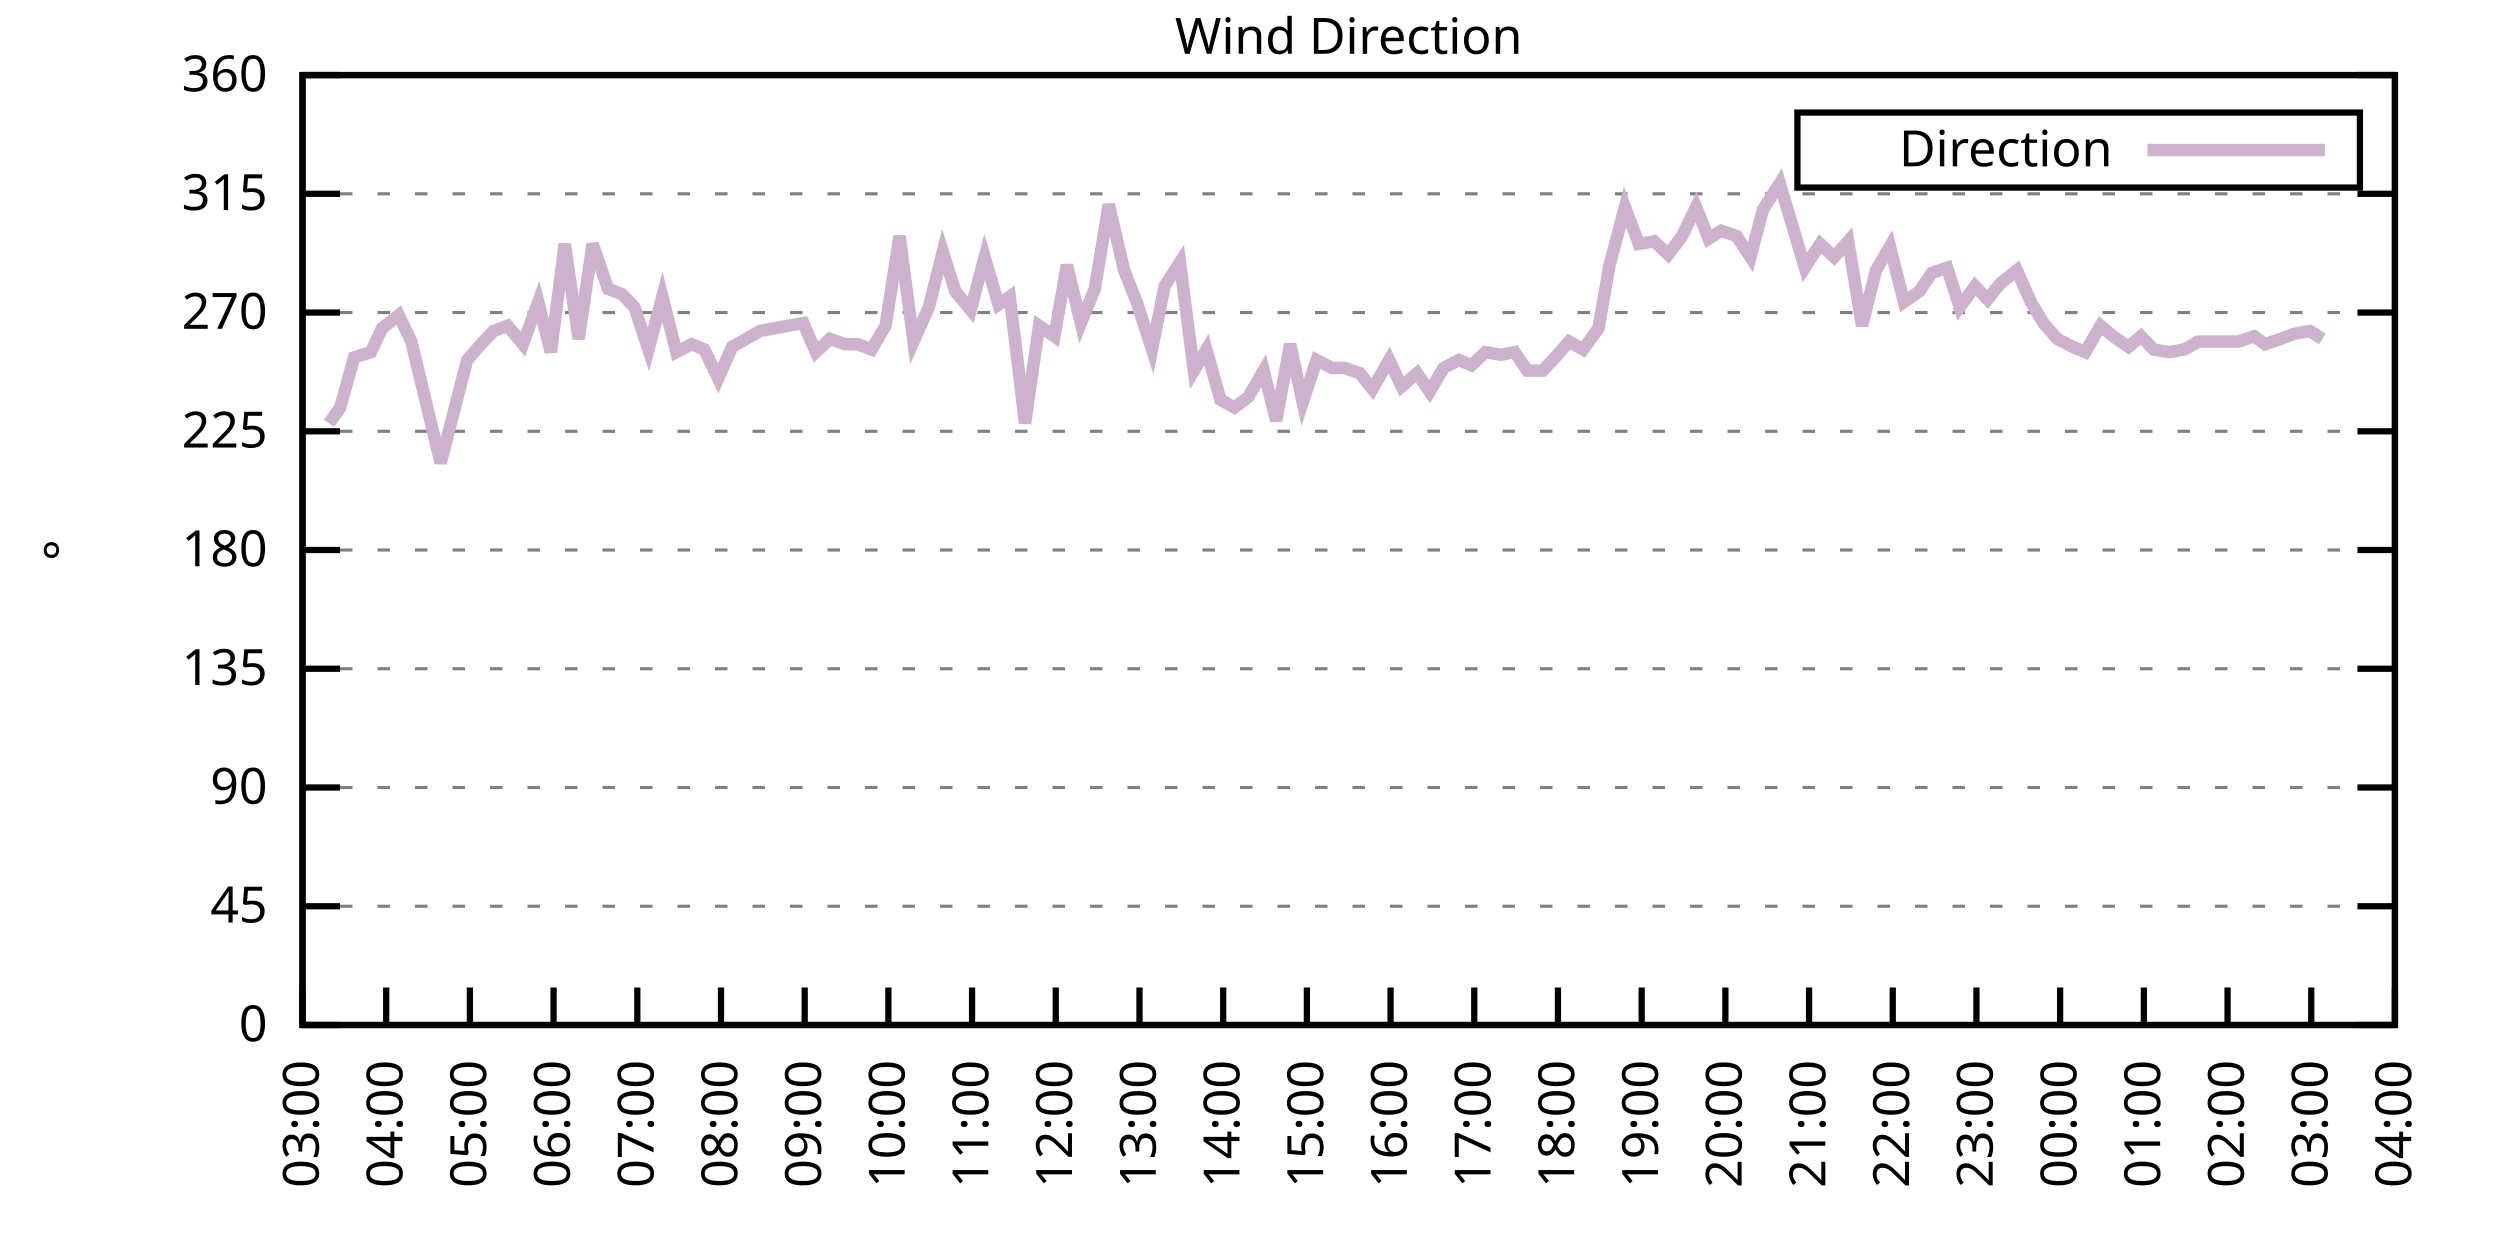
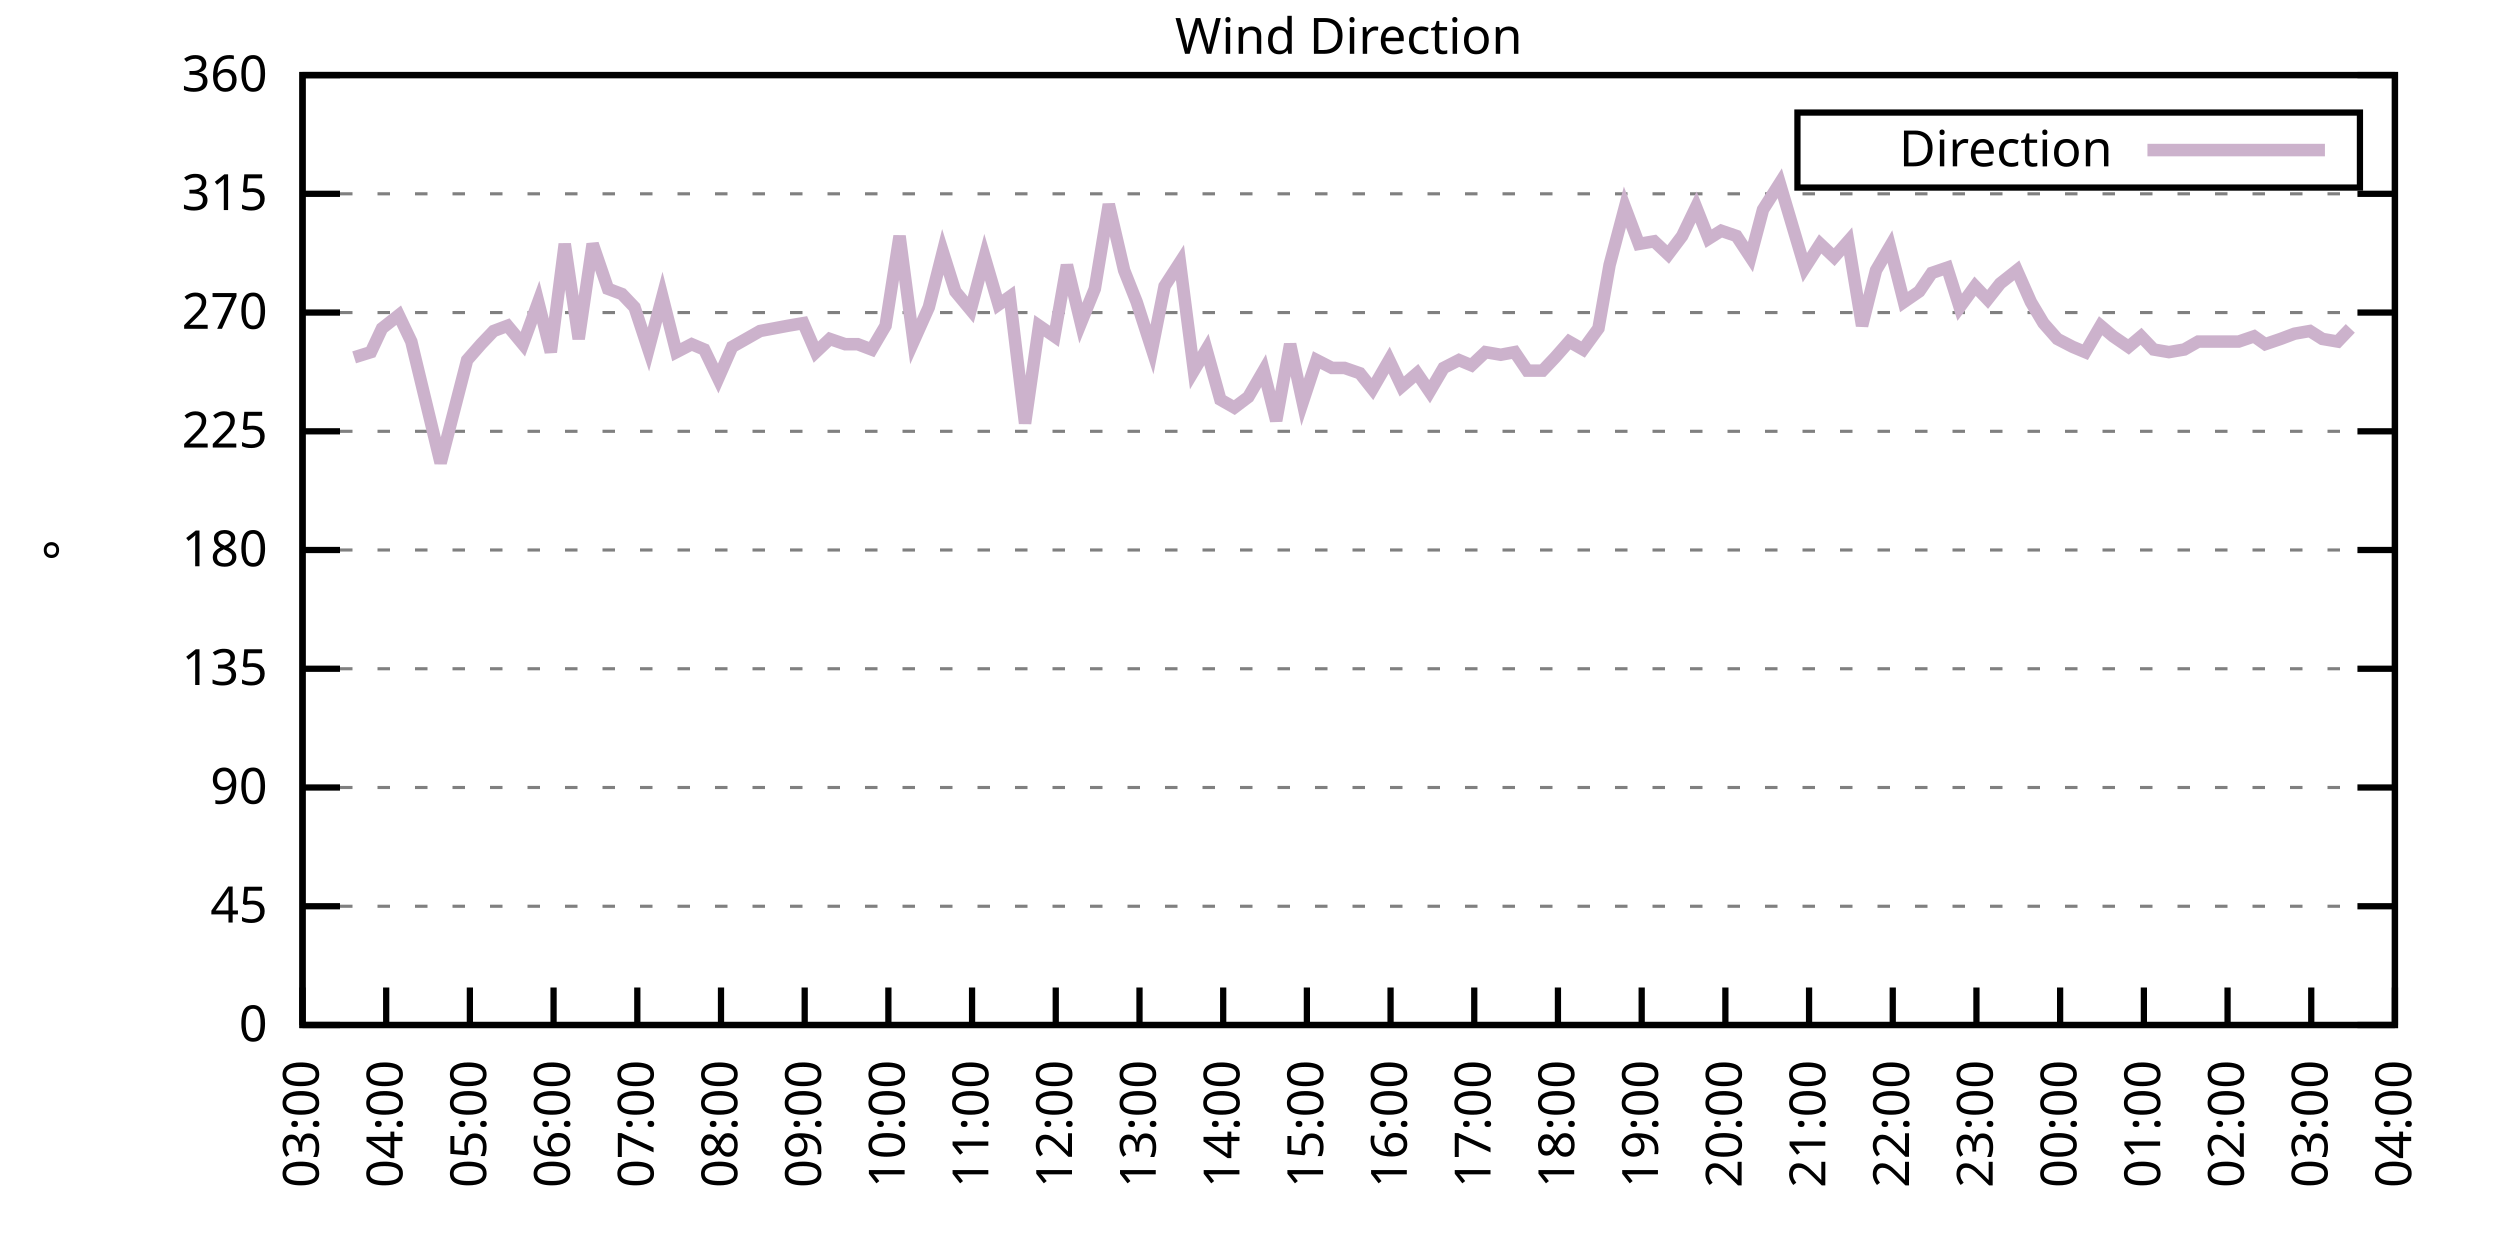
<svg xmlns="http://www.w3.org/2000/svg" xmlns:xlink="http://www.w3.org/1999/xlink" width="400" height="200" viewBox="0 0 400 200">
  <g id="gnuplot_canvas">
    <rect x="0" y="0" width="400" height="200" fill="none" />
    <defs>
      <circle id="gpDot" r="0.5" stroke-width="0.5" stroke="currentColor" />
      <path id="gpPt0" stroke-width="0.333" stroke="currentColor" d="M-1,0 h2 M0,-1 v2" />
      <path id="gpPt1" stroke-width="0.333" stroke="currentColor" d="M-1,-1 L1,1 M1,-1 L-1,1" />
      <path id="gpPt2" stroke-width="0.333" stroke="currentColor" d="M-1,0 L1,0 M0,-1 L0,1 M-1,-1 L1,1 M-1,1 L1,-1" />
      <rect id="gpPt3" stroke-width="0.333" stroke="currentColor" x="-1" y="-1" width="2" height="2" />
      <rect id="gpPt4" stroke-width="0.333" stroke="currentColor" fill="currentColor" x="-1" y="-1" width="2" height="2" />
      <circle id="gpPt5" stroke-width="0.333" stroke="currentColor" cx="0" cy="0" r="1" />
      <use xlink:href="#gpPt5" id="gpPt6" fill="currentColor" stroke="none" />
      <path id="gpPt7" stroke-width="0.333" stroke="currentColor" d="M0,-1.33 L-1.33,0.67 L1.33,0.67 z" />
      <use xlink:href="#gpPt7" id="gpPt8" fill="currentColor" stroke="none" />
      <use xlink:href="#gpPt7" id="gpPt9" stroke="currentColor" transform="rotate(180)" />
      <use xlink:href="#gpPt9" id="gpPt10" fill="currentColor" stroke="none" />
      <use xlink:href="#gpPt3" id="gpPt11" stroke="currentColor" transform="rotate(45)" />
      <use xlink:href="#gpPt11" id="gpPt12" fill="currentColor" stroke="none" />
      <path id="gpPt13" stroke-width="0.333" stroke="currentColor" d="M0,1.330 L1.265,0.411 L0.782,-1.067 L-0.782,-1.076 L-1.265,0.411 z" />
      <use xlink:href="#gpPt13" id="gpPt14" fill="currentColor" stroke="none" />
      <filter id="textbox" filterUnits="objectBoundingBox" x="0" y="0" height="1" width="1">
        <feFlood flood-color="white" flood-opacity="1" result="bgnd" />
        <feComposite in="SourceGraphic" in2="bgnd" operator="atop" />
      </filter>
      <filter id="greybox" filterUnits="objectBoundingBox" x="0" y="0" height="1" width="1">
        <feFlood flood-color="lightgrey" flood-opacity="1" result="grey" />
        <feComposite in="SourceGraphic" in2="grey" operator="atop" />
      </filter>
    </defs>
    <g fill="none" color="white" stroke="currentColor" stroke-width="1.00" stroke-linecap="butt" stroke-linejoin="miter">
</g>
    <g fill="none" color="black" stroke="currentColor" stroke-width="1.00" stroke-linecap="butt" stroke-linejoin="miter">
      <g stroke="none" shape-rendering="crispEdges">
        <polygon fill="rgb(255, 255, 255)" points="48.40,164.00 383.18,164.00 383.18,12.02 48.40,12.02 " />
      </g>
    </g>
    <g fill="none" color="black" stroke="currentColor" stroke-width="1.00" stroke-linecap="butt" stroke-linejoin="miter">
</g>
    <g fill="none" color="black" stroke="black" stroke-width="0.50" stroke-linecap="butt" stroke-linejoin="miter">
</g>
    <g fill="none" color="gray" stroke="currentColor" stroke-width="0.50" stroke-linecap="butt" stroke-linejoin="miter">
      <path stroke="gray" stroke-dasharray="2,4" class="gridline" d="M48.40,164.00 L383.19,164.00  " />
    </g>
    <g fill="none" color="gray" stroke="gray" stroke-width="1.00" stroke-linecap="butt" stroke-linejoin="miter">
</g>
    <g fill="none" color="black" stroke="currentColor" stroke-width="1.00" stroke-linecap="butt" stroke-linejoin="miter">
      <path stroke="black" d="M48.40,164.00 L54.40,164.00 M383.19,164.00 L377.19,164.00  " />
      <g transform="translate(42.80,166.60)" stroke="none" fill="black" font-family="Sans" font-size="8.00" text-anchor="end">
        <text>
          <tspan font-family="Sans"> 0</tspan>
        </text>
      </g>
    </g>
    <g fill="none" color="black" stroke="currentColor" stroke-width="1.00" stroke-linecap="butt" stroke-linejoin="miter">
</g>
    <g fill="none" color="black" stroke="black" stroke-width="0.50" stroke-linecap="butt" stroke-linejoin="miter">
</g>
    <g fill="none" color="gray" stroke="currentColor" stroke-width="0.50" stroke-linecap="butt" stroke-linejoin="miter">
      <path stroke="gray" stroke-dasharray="2,4" class="gridline" d="M48.40,145.00 L383.19,145.00  " />
    </g>
    <g fill="none" color="gray" stroke="gray" stroke-width="1.00" stroke-linecap="butt" stroke-linejoin="miter">
</g>
    <g fill="none" color="black" stroke="currentColor" stroke-width="1.00" stroke-linecap="butt" stroke-linejoin="miter">
      <path stroke="black" d="M48.40,145.00 L54.40,145.00 M383.19,145.00 L377.19,145.00  " />
      <g transform="translate(42.80,147.60)" stroke="none" fill="black" font-family="Sans" font-size="8.00" text-anchor="end">
        <text>
          <tspan font-family="Sans"> 45</tspan>
        </text>
      </g>
    </g>
    <g fill="none" color="black" stroke="currentColor" stroke-width="1.00" stroke-linecap="butt" stroke-linejoin="miter">
</g>
    <g fill="none" color="black" stroke="black" stroke-width="0.50" stroke-linecap="butt" stroke-linejoin="miter">
</g>
    <g fill="none" color="gray" stroke="currentColor" stroke-width="0.50" stroke-linecap="butt" stroke-linejoin="miter">
      <path stroke="gray" stroke-dasharray="2,4" class="gridline" d="M48.40,126.00 L383.19,126.00  " />
    </g>
    <g fill="none" color="gray" stroke="gray" stroke-width="1.00" stroke-linecap="butt" stroke-linejoin="miter">
</g>
    <g fill="none" color="black" stroke="currentColor" stroke-width="1.00" stroke-linecap="butt" stroke-linejoin="miter">
      <path stroke="black" d="M48.40,126.00 L54.40,126.00 M383.19,126.00 L377.19,126.00  " />
      <g transform="translate(42.80,128.60)" stroke="none" fill="black" font-family="Sans" font-size="8.00" text-anchor="end">
        <text>
          <tspan font-family="Sans"> 90</tspan>
        </text>
      </g>
    </g>
    <g fill="none" color="black" stroke="currentColor" stroke-width="1.00" stroke-linecap="butt" stroke-linejoin="miter">
</g>
    <g fill="none" color="black" stroke="black" stroke-width="0.50" stroke-linecap="butt" stroke-linejoin="miter">
</g>
    <g fill="none" color="gray" stroke="currentColor" stroke-width="0.50" stroke-linecap="butt" stroke-linejoin="miter">
      <path stroke="gray" stroke-dasharray="2,4" class="gridline" d="M48.40,107.00 L383.19,107.00  " />
    </g>
    <g fill="none" color="gray" stroke="gray" stroke-width="1.00" stroke-linecap="butt" stroke-linejoin="miter">
</g>
    <g fill="none" color="black" stroke="currentColor" stroke-width="1.00" stroke-linecap="butt" stroke-linejoin="miter">
      <path stroke="black" d="M48.40,107.00 L54.40,107.00 M383.19,107.00 L377.19,107.00  " />
      <g transform="translate(42.80,109.60)" stroke="none" fill="black" font-family="Sans" font-size="8.00" text-anchor="end">
        <text>
          <tspan font-family="Sans"> 135</tspan>
        </text>
      </g>
    </g>
    <g fill="none" color="black" stroke="currentColor" stroke-width="1.00" stroke-linecap="butt" stroke-linejoin="miter">
</g>
    <g fill="none" color="black" stroke="black" stroke-width="0.50" stroke-linecap="butt" stroke-linejoin="miter">
</g>
    <g fill="none" color="gray" stroke="currentColor" stroke-width="0.50" stroke-linecap="butt" stroke-linejoin="miter">
      <path stroke="gray" stroke-dasharray="2,4" class="gridline" d="M48.40,88.00 L383.19,88.00  " />
    </g>
    <g fill="none" color="gray" stroke="gray" stroke-width="1.00" stroke-linecap="butt" stroke-linejoin="miter">
</g>
    <g fill="none" color="black" stroke="currentColor" stroke-width="1.00" stroke-linecap="butt" stroke-linejoin="miter">
      <path stroke="black" d="M48.40,88.00 L54.40,88.00 M383.19,88.00 L377.19,88.00  " />
      <g transform="translate(42.80,90.60)" stroke="none" fill="black" font-family="Sans" font-size="8.00" text-anchor="end">
        <text>
          <tspan font-family="Sans"> 180</tspan>
        </text>
      </g>
    </g>
    <g fill="none" color="black" stroke="currentColor" stroke-width="1.00" stroke-linecap="butt" stroke-linejoin="miter">
</g>
    <g fill="none" color="black" stroke="black" stroke-width="0.50" stroke-linecap="butt" stroke-linejoin="miter">
</g>
    <g fill="none" color="gray" stroke="currentColor" stroke-width="0.50" stroke-linecap="butt" stroke-linejoin="miter">
      <path stroke="gray" stroke-dasharray="2,4" class="gridline" d="M48.40,69.01 L383.19,69.01  " />
    </g>
    <g fill="none" color="gray" stroke="gray" stroke-width="1.00" stroke-linecap="butt" stroke-linejoin="miter">
</g>
    <g fill="none" color="black" stroke="currentColor" stroke-width="1.00" stroke-linecap="butt" stroke-linejoin="miter">
      <path stroke="black" d="M48.40,69.01 L54.40,69.01 M383.19,69.01 L377.19,69.01  " />
      <g transform="translate(42.80,71.61)" stroke="none" fill="black" font-family="Sans" font-size="8.00" text-anchor="end">
        <text>
          <tspan font-family="Sans"> 225</tspan>
        </text>
      </g>
    </g>
    <g fill="none" color="black" stroke="currentColor" stroke-width="1.00" stroke-linecap="butt" stroke-linejoin="miter">
</g>
    <g fill="none" color="black" stroke="black" stroke-width="0.50" stroke-linecap="butt" stroke-linejoin="miter">
</g>
    <g fill="none" color="gray" stroke="currentColor" stroke-width="0.50" stroke-linecap="butt" stroke-linejoin="miter">
      <path stroke="gray" stroke-dasharray="2,4" class="gridline" d="M48.40,50.01 L383.19,50.01  " />
    </g>
    <g fill="none" color="gray" stroke="gray" stroke-width="1.00" stroke-linecap="butt" stroke-linejoin="miter">
</g>
    <g fill="none" color="black" stroke="currentColor" stroke-width="1.00" stroke-linecap="butt" stroke-linejoin="miter">
      <path stroke="black" d="M48.40,50.01 L54.40,50.01 M383.19,50.01 L377.19,50.01  " />
      <g transform="translate(42.80,52.61)" stroke="none" fill="black" font-family="Sans" font-size="8.00" text-anchor="end">
        <text>
          <tspan font-family="Sans"> 270</tspan>
        </text>
      </g>
    </g>
    <g fill="none" color="black" stroke="currentColor" stroke-width="1.00" stroke-linecap="butt" stroke-linejoin="miter">
</g>
    <g fill="none" color="black" stroke="black" stroke-width="0.50" stroke-linecap="butt" stroke-linejoin="miter">
</g>
    <g fill="none" color="gray" stroke="currentColor" stroke-width="0.50" stroke-linecap="butt" stroke-linejoin="miter">
      <path stroke="gray" stroke-dasharray="2,4" class="gridline" d="M48.40,31.01 L383.19,31.01  " />
    </g>
    <g fill="none" color="gray" stroke="gray" stroke-width="1.00" stroke-linecap="butt" stroke-linejoin="miter">
</g>
    <g fill="none" color="black" stroke="currentColor" stroke-width="1.00" stroke-linecap="butt" stroke-linejoin="miter">
      <path stroke="black" d="M48.40,31.01 L54.40,31.01 M383.19,31.01 L377.19,31.01  " />
      <g transform="translate(42.80,33.61)" stroke="none" fill="black" font-family="Sans" font-size="8.00" text-anchor="end">
        <text>
          <tspan font-family="Sans"> 315</tspan>
        </text>
      </g>
    </g>
    <g fill="none" color="black" stroke="currentColor" stroke-width="1.00" stroke-linecap="butt" stroke-linejoin="miter">
</g>
    <g fill="none" color="black" stroke="black" stroke-width="0.50" stroke-linecap="butt" stroke-linejoin="miter">
</g>
    <g fill="none" color="gray" stroke="currentColor" stroke-width="0.50" stroke-linecap="butt" stroke-linejoin="miter">
      <path stroke="gray" stroke-dasharray="2,4" class="gridline" d="M48.40,12.01 L383.19,12.01  " />
    </g>
    <g fill="none" color="gray" stroke="gray" stroke-width="1.00" stroke-linecap="butt" stroke-linejoin="miter">
</g>
    <g fill="none" color="black" stroke="currentColor" stroke-width="1.00" stroke-linecap="butt" stroke-linejoin="miter">
      <path stroke="black" d="M48.40,12.01 L54.40,12.01 M383.19,12.01 L377.19,12.01  " />
      <g transform="translate(42.80,14.61)" stroke="none" fill="black" font-family="Sans" font-size="8.00" text-anchor="end">
        <text>
          <tspan font-family="Sans"> 360</tspan>
        </text>
      </g>
    </g>
    <g fill="none" color="black" stroke="currentColor" stroke-width="1.00" stroke-linecap="butt" stroke-linejoin="miter">
      <path stroke="black" d="M48.40,164.00 L48.40,158.00  " />
      <g transform="translate(51.00,169.60) rotate(270.00)" stroke="none" fill="black" font-family="Sans" font-size="8.00" text-anchor="end">
        <text>
          <tspan font-family="Sans">03:00</tspan>
        </text>
      </g>
    </g>
    <g fill="none" color="black" stroke="currentColor" stroke-width="1.00" stroke-linecap="butt" stroke-linejoin="miter">
      <path stroke="black" d="M61.79,164.00 L61.79,158.00  " />
      <g transform="translate(64.39,169.60) rotate(270.00)" stroke="none" fill="black" font-family="Sans" font-size="8.00" text-anchor="end">
        <text>
          <tspan font-family="Sans">04:00</tspan>
        </text>
      </g>
    </g>
    <g fill="none" color="black" stroke="currentColor" stroke-width="1.00" stroke-linecap="butt" stroke-linejoin="miter">
      <path stroke="black" d="M75.18,164.00 L75.18,158.00  " />
      <g transform="translate(77.78,169.60) rotate(270.00)" stroke="none" fill="black" font-family="Sans" font-size="8.00" text-anchor="end">
        <text>
          <tspan font-family="Sans">05:00</tspan>
        </text>
      </g>
    </g>
    <g fill="none" color="black" stroke="currentColor" stroke-width="1.00" stroke-linecap="butt" stroke-linejoin="miter">
      <path stroke="black" d="M88.57,164.00 L88.57,158.00  " />
      <g transform="translate(91.17,169.60) rotate(270.00)" stroke="none" fill="black" font-family="Sans" font-size="8.00" text-anchor="end">
        <text>
          <tspan font-family="Sans">06:00</tspan>
        </text>
      </g>
    </g>
    <g fill="none" color="black" stroke="currentColor" stroke-width="1.00" stroke-linecap="butt" stroke-linejoin="miter">
      <path stroke="black" d="M101.97,164.00 L101.97,158.00  " />
      <g transform="translate(104.57,169.60) rotate(270.00)" stroke="none" fill="black" font-family="Sans" font-size="8.00" text-anchor="end">
        <text>
          <tspan font-family="Sans">07:00</tspan>
        </text>
      </g>
    </g>
    <g fill="none" color="black" stroke="currentColor" stroke-width="1.00" stroke-linecap="butt" stroke-linejoin="miter">
      <path stroke="black" d="M115.36,164.00 L115.36,158.00  " />
      <g transform="translate(117.96,169.60) rotate(270.00)" stroke="none" fill="black" font-family="Sans" font-size="8.00" text-anchor="end">
        <text>
          <tspan font-family="Sans">08:00</tspan>
        </text>
      </g>
    </g>
    <g fill="none" color="black" stroke="currentColor" stroke-width="1.00" stroke-linecap="butt" stroke-linejoin="miter">
      <path stroke="black" d="M128.75,164.00 L128.75,158.00  " />
      <g transform="translate(131.35,169.60) rotate(270.00)" stroke="none" fill="black" font-family="Sans" font-size="8.00" text-anchor="end">
        <text>
          <tspan font-family="Sans">09:00</tspan>
        </text>
      </g>
    </g>
    <g fill="none" color="black" stroke="currentColor" stroke-width="1.00" stroke-linecap="butt" stroke-linejoin="miter">
      <path stroke="black" d="M142.14,164.00 L142.14,158.00  " />
      <g transform="translate(144.74,169.60) rotate(270.00)" stroke="none" fill="black" font-family="Sans" font-size="8.00" text-anchor="end">
        <text>
          <tspan font-family="Sans">10:00</tspan>
        </text>
      </g>
    </g>
    <g fill="none" color="black" stroke="currentColor" stroke-width="1.00" stroke-linecap="butt" stroke-linejoin="miter">
      <path stroke="black" d="M155.53,164.00 L155.53,158.00  " />
      <g transform="translate(158.13,169.60) rotate(270.00)" stroke="none" fill="black" font-family="Sans" font-size="8.00" text-anchor="end">
        <text>
          <tspan font-family="Sans">11:00</tspan>
        </text>
      </g>
    </g>
    <g fill="none" color="black" stroke="currentColor" stroke-width="1.00" stroke-linecap="butt" stroke-linejoin="miter">
      <path stroke="black" d="M168.92,164.00 L168.92,158.00  " />
      <g transform="translate(171.52,169.60) rotate(270.00)" stroke="none" fill="black" font-family="Sans" font-size="8.00" text-anchor="end">
        <text>
          <tspan font-family="Sans">12:00</tspan>
        </text>
      </g>
    </g>
    <g fill="none" color="black" stroke="currentColor" stroke-width="1.00" stroke-linecap="butt" stroke-linejoin="miter">
      <path stroke="black" d="M182.32,164.00 L182.32,158.00  " />
      <g transform="translate(184.92,169.60) rotate(270.00)" stroke="none" fill="black" font-family="Sans" font-size="8.00" text-anchor="end">
        <text>
          <tspan font-family="Sans">13:00</tspan>
        </text>
      </g>
    </g>
    <g fill="none" color="black" stroke="currentColor" stroke-width="1.00" stroke-linecap="butt" stroke-linejoin="miter">
      <path stroke="black" d="M195.71,164.00 L195.71,158.00  " />
      <g transform="translate(198.31,169.60) rotate(270.00)" stroke="none" fill="black" font-family="Sans" font-size="8.00" text-anchor="end">
        <text>
          <tspan font-family="Sans">14:00</tspan>
        </text>
      </g>
    </g>
    <g fill="none" color="black" stroke="currentColor" stroke-width="1.00" stroke-linecap="butt" stroke-linejoin="miter">
      <path stroke="black" d="M209.10,164.00 L209.10,158.00  " />
      <g transform="translate(211.70,169.60) rotate(270.00)" stroke="none" fill="black" font-family="Sans" font-size="8.00" text-anchor="end">
        <text>
          <tspan font-family="Sans">15:00</tspan>
        </text>
      </g>
    </g>
    <g fill="none" color="black" stroke="currentColor" stroke-width="1.00" stroke-linecap="butt" stroke-linejoin="miter">
      <path stroke="black" d="M222.49,164.00 L222.49,158.00  " />
      <g transform="translate(225.09,169.60) rotate(270.00)" stroke="none" fill="black" font-family="Sans" font-size="8.00" text-anchor="end">
        <text>
          <tspan font-family="Sans">16:00</tspan>
        </text>
      </g>
    </g>
    <g fill="none" color="black" stroke="currentColor" stroke-width="1.00" stroke-linecap="butt" stroke-linejoin="miter">
      <path stroke="black" d="M235.88,164.00 L235.88,158.00  " />
      <g transform="translate(238.48,169.60) rotate(270.00)" stroke="none" fill="black" font-family="Sans" font-size="8.00" text-anchor="end">
        <text>
          <tspan font-family="Sans">17:00</tspan>
        </text>
      </g>
    </g>
    <g fill="none" color="black" stroke="currentColor" stroke-width="1.00" stroke-linecap="butt" stroke-linejoin="miter">
      <path stroke="black" d="M249.27,164.00 L249.27,158.00  " />
      <g transform="translate(251.87,169.60) rotate(270.00)" stroke="none" fill="black" font-family="Sans" font-size="8.00" text-anchor="end">
        <text>
          <tspan font-family="Sans">18:00</tspan>
        </text>
      </g>
    </g>
    <g fill="none" color="black" stroke="currentColor" stroke-width="1.00" stroke-linecap="butt" stroke-linejoin="miter">
      <path stroke="black" d="M262.67,164.00 L262.67,158.00  " />
      <g transform="translate(265.27,169.60) rotate(270.00)" stroke="none" fill="black" font-family="Sans" font-size="8.00" text-anchor="end">
        <text>
          <tspan font-family="Sans">19:00</tspan>
        </text>
      </g>
    </g>
    <g fill="none" color="black" stroke="currentColor" stroke-width="1.00" stroke-linecap="butt" stroke-linejoin="miter">
      <path stroke="black" d="M276.06,164.00 L276.06,158.00  " />
      <g transform="translate(278.66,169.60) rotate(270.00)" stroke="none" fill="black" font-family="Sans" font-size="8.00" text-anchor="end">
        <text>
          <tspan font-family="Sans">20:00</tspan>
        </text>
      </g>
    </g>
    <g fill="none" color="black" stroke="currentColor" stroke-width="1.00" stroke-linecap="butt" stroke-linejoin="miter">
      <path stroke="black" d="M289.45,164.00 L289.45,158.00  " />
      <g transform="translate(292.05,169.60) rotate(270.00)" stroke="none" fill="black" font-family="Sans" font-size="8.00" text-anchor="end">
        <text>
          <tspan font-family="Sans">21:00</tspan>
        </text>
      </g>
    </g>
    <g fill="none" color="black" stroke="currentColor" stroke-width="1.00" stroke-linecap="butt" stroke-linejoin="miter">
      <path stroke="black" d="M302.84,164.00 L302.84,158.00  " />
      <g transform="translate(305.44,169.60) rotate(270.00)" stroke="none" fill="black" font-family="Sans" font-size="8.00" text-anchor="end">
        <text>
          <tspan font-family="Sans">22:00</tspan>
        </text>
      </g>
    </g>
    <g fill="none" color="black" stroke="currentColor" stroke-width="1.00" stroke-linecap="butt" stroke-linejoin="miter">
      <path stroke="black" d="M316.23,164.00 L316.23,158.00  " />
      <g transform="translate(318.83,169.60) rotate(270.00)" stroke="none" fill="black" font-family="Sans" font-size="8.00" text-anchor="end">
        <text>
          <tspan font-family="Sans">23:00</tspan>
        </text>
      </g>
    </g>
    <g fill="none" color="black" stroke="currentColor" stroke-width="1.00" stroke-linecap="butt" stroke-linejoin="miter">
      <path stroke="black" d="M329.62,164.00 L329.62,158.00  " />
      <g transform="translate(332.22,169.60) rotate(270.00)" stroke="none" fill="black" font-family="Sans" font-size="8.00" text-anchor="end">
        <text>
          <tspan font-family="Sans">00:00</tspan>
        </text>
      </g>
    </g>
    <g fill="none" color="black" stroke="currentColor" stroke-width="1.00" stroke-linecap="butt" stroke-linejoin="miter">
      <path stroke="black" d="M343.02,164.00 L343.02,158.00  " />
      <g transform="translate(345.62,169.60) rotate(270.00)" stroke="none" fill="black" font-family="Sans" font-size="8.00" text-anchor="end">
        <text>
          <tspan font-family="Sans">01:00</tspan>
        </text>
      </g>
    </g>
    <g fill="none" color="black" stroke="currentColor" stroke-width="1.00" stroke-linecap="butt" stroke-linejoin="miter">
      <path stroke="black" d="M356.41,164.00 L356.41,158.00  " />
      <g transform="translate(359.01,169.60) rotate(270.00)" stroke="none" fill="black" font-family="Sans" font-size="8.00" text-anchor="end">
        <text>
          <tspan font-family="Sans">02:00</tspan>
        </text>
      </g>
    </g>
    <g fill="none" color="black" stroke="currentColor" stroke-width="1.00" stroke-linecap="butt" stroke-linejoin="miter">
      <path stroke="black" d="M369.80,164.00 L369.80,158.00  " />
      <g transform="translate(372.40,169.60) rotate(270.00)" stroke="none" fill="black" font-family="Sans" font-size="8.00" text-anchor="end">
        <text>
          <tspan font-family="Sans">03:00</tspan>
        </text>
      </g>
    </g>
    <g fill="none" color="black" stroke="currentColor" stroke-width="1.00" stroke-linecap="butt" stroke-linejoin="miter">
      <path stroke="black" d="M383.19,164.00 L383.19,158.00  " />
      <g transform="translate(385.79,169.60) rotate(270.00)" stroke="none" fill="black" font-family="Sans" font-size="8.00" text-anchor="end">
        <text>
          <tspan font-family="Sans">04:00</tspan>
        </text>
      </g>
    </g>
    <g fill="none" color="black" stroke="currentColor" stroke-width="1.00" stroke-linecap="butt" stroke-linejoin="miter">
</g>
    <g fill="none" color="black" stroke="currentColor" stroke-width="1.00" stroke-linecap="butt" stroke-linejoin="miter">
      <path stroke="black" d="M48.40,12.01 L48.40,164.00 L383.19,164.00 L383.19,12.01 L48.40,12.01 Z  " />
    </g>
    <g fill="none" color="black" stroke="currentColor" stroke-width="1.00" stroke-linecap="butt" stroke-linejoin="miter">
</g>
    <g fill="none" color="black" stroke="currentColor" stroke-width="1.00" stroke-linecap="butt" stroke-linejoin="miter">
      <path stroke="black" d="M287.59,30.01 L287.59,18.01 L377.59,18.01 L377.59,30.01 L287.59,30.01 Z  " />
    </g>
    <g id="Wind_direction_plot_1">
      <g fill="none" color="white" stroke="black" stroke-width="2.00" stroke-linecap="butt" stroke-linejoin="miter">
</g>
      <g fill="none" color="black" stroke="currentColor" stroke-width="2.00" stroke-linecap="butt" stroke-linejoin="miter">
        <g transform="translate(337.99,26.61)" stroke="none" fill="black" font-family="Sans" font-size="8.00" text-anchor="end">
          <text>
            <tspan font-family="Sans">Direction</tspan>
          </text>
        </g>
      </g>
      <g fill="none" color="black" stroke="currentColor" stroke-width="2.00" stroke-linecap="butt" stroke-linejoin="miter">
-         <path stroke="rgb(204, 178, 204)" d="M343.59,24.01 L371.99,24.01 M52.64,67.74 L54.43,65.21 L56.66,57.18 L59.34,56.34 L61.12,52.54 L63.80,50.43   L65.81,54.65 L70.50,74.07 L74.74,57.61 L76.97,55.07 L78.98,52.96 L81.21,52.12 L83.66,55.07 L86.12,48.32   L88.13,56.34 L90.36,39.03 L92.59,54.23 L94.82,39.03 L97.28,46.21 L99.51,47.05 L101.52,49.16 L103.75,55.92   L105.98,47.47 L108.22,56.34 L110.67,55.07 L112.68,55.92 L114.91,60.56 L117.14,55.50 L119.38,54.23 L121.61,52.96   L123.84,52.54 L126.07,52.12 L128.53,51.70 L130.54,56.34 L132.77,54.23 L135.22,55.07 L137.23,55.07 L139.46,55.92   L141.69,52.12 L143.93,37.76 L146.16,54.65 L148.61,49.16 L150.85,40.30 L152.85,46.63 L155.31,49.59 L157.54,41.14   L159.77,48.74 L161.56,47.47 L164.01,67.74 L166.25,52.12 L168.70,53.81 L170.71,42.41 L172.94,51.70 L175.17,46.21   L177.41,32.70 L179.86,43.25 L181.87,48.32 L184.32,55.92 L186.33,45.79 L188.79,41.99 L191.02,59.30 L193.03,55.92   L195.26,63.94 L197.49,65.21 L199.73,63.52 L202.18,59.30 L204.19,67.32 L206.42,55.07 L208.43,64.36 L210.66,57.61   L213.12,58.87 L215.13,58.87 L217.58,59.72 L219.59,62.25 L222.27,57.61 L224.28,61.83 L226.73,59.72 L228.74,62.67   L230.97,58.87 L233.43,57.61 L235.44,58.45 L237.67,56.34 L240.12,56.76 L242.36,56.34 L244.36,59.30 L246.82,59.30   L248.83,57.18 L251.06,54.65 L253.29,55.92 L255.75,52.54 L257.53,42.41 L259.99,33.12 L262.22,39.03 L264.67,38.61   L266.91,40.72 L269.14,37.76 L271.37,33.12 L273.38,38.19 L275.39,36.92 L277.84,37.76 L280.07,41.14 L282.08,33.54   L284.76,29.32 L286.77,36.08 L288.78,42.83 L291.23,39.03 L293.47,41.14 L295.70,38.61 L297.93,52.12 L300.16,43.25   L302.39,39.45 L304.63,48.32 L307.08,46.63 L309.09,43.67 L311.54,42.83 L313.55,49.16 L316.01,45.79 L318.02,47.90   L320.03,45.36 L322.70,43.25 L324.94,48.32 L326.95,51.70 L329.18,54.23 L331.63,55.50 L333.64,56.34 L336.10,52.12   L338.10,53.81 L340.56,55.50 L342.57,53.81 L344.58,55.92 L347.03,56.34 L349.49,55.92 L351.72,54.65 L353.95,54.65   L356.18,54.65 L358.19,54.65 L360.65,53.81 L362.43,55.07 L364.89,54.23 L367.12,53.39 L369.58,52.96 L371.58,54.23    " />
+         <path stroke="rgb(204, 178, 204)" d="M343.59,24.01 L371.99,24.01 M56.66,57.18 L59.34,56.34 L61.12,52.54 L63.80,50.43 L65.81,54.65 L70.50,74.07   L74.74,57.61 L76.97,55.07 L78.98,52.96 L81.21,52.12 L83.66,55.07 L86.12,48.32 L88.13,56.34 L90.36,39.03   L92.59,54.23 L94.82,39.03 L97.28,46.21 L99.51,47.05 L101.52,49.16 L103.75,55.92 L105.98,47.47 L108.22,56.34   L110.67,55.07 L112.68,55.92 L114.91,60.56 L117.14,55.50 L119.38,54.23 L121.61,52.96 L123.84,52.54 L126.07,52.12   L128.53,51.70 L130.54,56.34 L132.77,54.23 L135.22,55.07 L137.23,55.07 L139.46,55.92 L141.69,52.12 L143.93,37.76   L146.16,54.65 L148.61,49.16 L150.85,40.30 L152.85,46.63 L155.31,49.59 L157.54,41.14 L159.77,48.74 L161.56,47.47   L164.01,67.74 L166.25,52.12 L168.70,53.81 L170.71,42.41 L172.94,51.70 L175.17,46.21 L177.41,32.70 L179.86,43.25   L181.87,48.32 L184.32,55.92 L186.33,45.79 L188.79,41.99 L191.02,59.30 L193.03,55.92 L195.26,63.94 L197.49,65.21   L199.73,63.52 L202.18,59.30 L204.19,67.32 L206.42,55.07 L208.43,64.36 L210.66,57.61 L213.12,58.87 L215.13,58.87   L217.58,59.72 L219.59,62.25 L222.27,57.61 L224.28,61.83 L226.73,59.72 L228.74,62.67 L230.97,58.87 L233.43,57.61   L235.44,58.45 L237.67,56.34 L240.12,56.76 L242.36,56.34 L244.36,59.30 L246.82,59.30 L248.83,57.18 L251.06,54.65   L253.29,55.92 L255.75,52.54 L257.53,42.41 L259.99,33.12 L262.22,39.03 L264.67,38.61 L266.91,40.72 L269.14,37.76   L271.37,33.12 L273.38,38.19 L275.39,36.92 L277.84,37.76 L280.07,41.14 L282.08,33.54 L284.76,29.32 L286.77,36.08   L288.78,42.83 L291.23,39.03 L293.47,41.14 L295.70,38.61 L297.93,52.12 L300.16,43.25 L302.39,39.45 L304.63,48.32   L307.08,46.63 L309.09,43.67 L311.54,42.83 L313.55,49.16 L316.01,45.79 L318.02,47.90 L320.03,45.36 L322.70,43.25   L324.94,48.32 L326.95,51.70 L329.18,54.23 L331.63,55.50 L333.64,56.34 L336.10,52.12 L338.10,53.81 L340.56,55.50   L342.57,53.81 L344.58,55.92 L347.03,56.34 L349.49,55.92 L351.72,54.65 L353.95,54.65 L356.18,54.65 L358.19,54.65   L360.65,53.81 L362.43,55.07 L364.89,54.23 L367.12,53.39 L369.58,52.96 L371.58,54.23 L374.04,54.65 L376.05,52.54    " />
      </g>
    </g>
    <g fill="none" color="black" stroke="currentColor" stroke-width="2.00" stroke-linecap="butt" stroke-linejoin="miter">
</g>
    <g fill="none" color="black" stroke="black" stroke-width="1.00" stroke-linecap="butt" stroke-linejoin="miter">
</g>
    <g fill="none" color="black" stroke="currentColor" stroke-width="1.00" stroke-linecap="butt" stroke-linejoin="miter">
      <path stroke="black" d="M48.40,12.01 L48.40,164.00 L383.19,164.00 L383.19,12.01 L48.40,12.01 Z  " />
      <g transform="translate(12.80,88.01) rotate(270.00)" stroke="none" fill="black" font-family="Sans" font-size="8.00" text-anchor="middle">
        <text>
          <tspan font-family="Sans">°</tspan>
        </text>
      </g>
    </g>
    <g fill="none" color="black" stroke="currentColor" stroke-width="1.00" stroke-linecap="butt" stroke-linejoin="miter">
</g>
    <g fill="none" color="black" stroke="currentColor" stroke-width="1.00" stroke-linecap="butt" stroke-linejoin="miter">
      <g transform="translate(215.79,8.61)" stroke="none" fill="black" font-family="Sans" font-size="8.00" text-anchor="middle">
        <text>
          <tspan font-family="Sans">Wind Direction</tspan>
        </text>
      </g>
    </g>
    <g fill="none" color="black" stroke="currentColor" stroke-width="1.00" stroke-linecap="butt" stroke-linejoin="miter">
</g>
  </g>
</svg>
